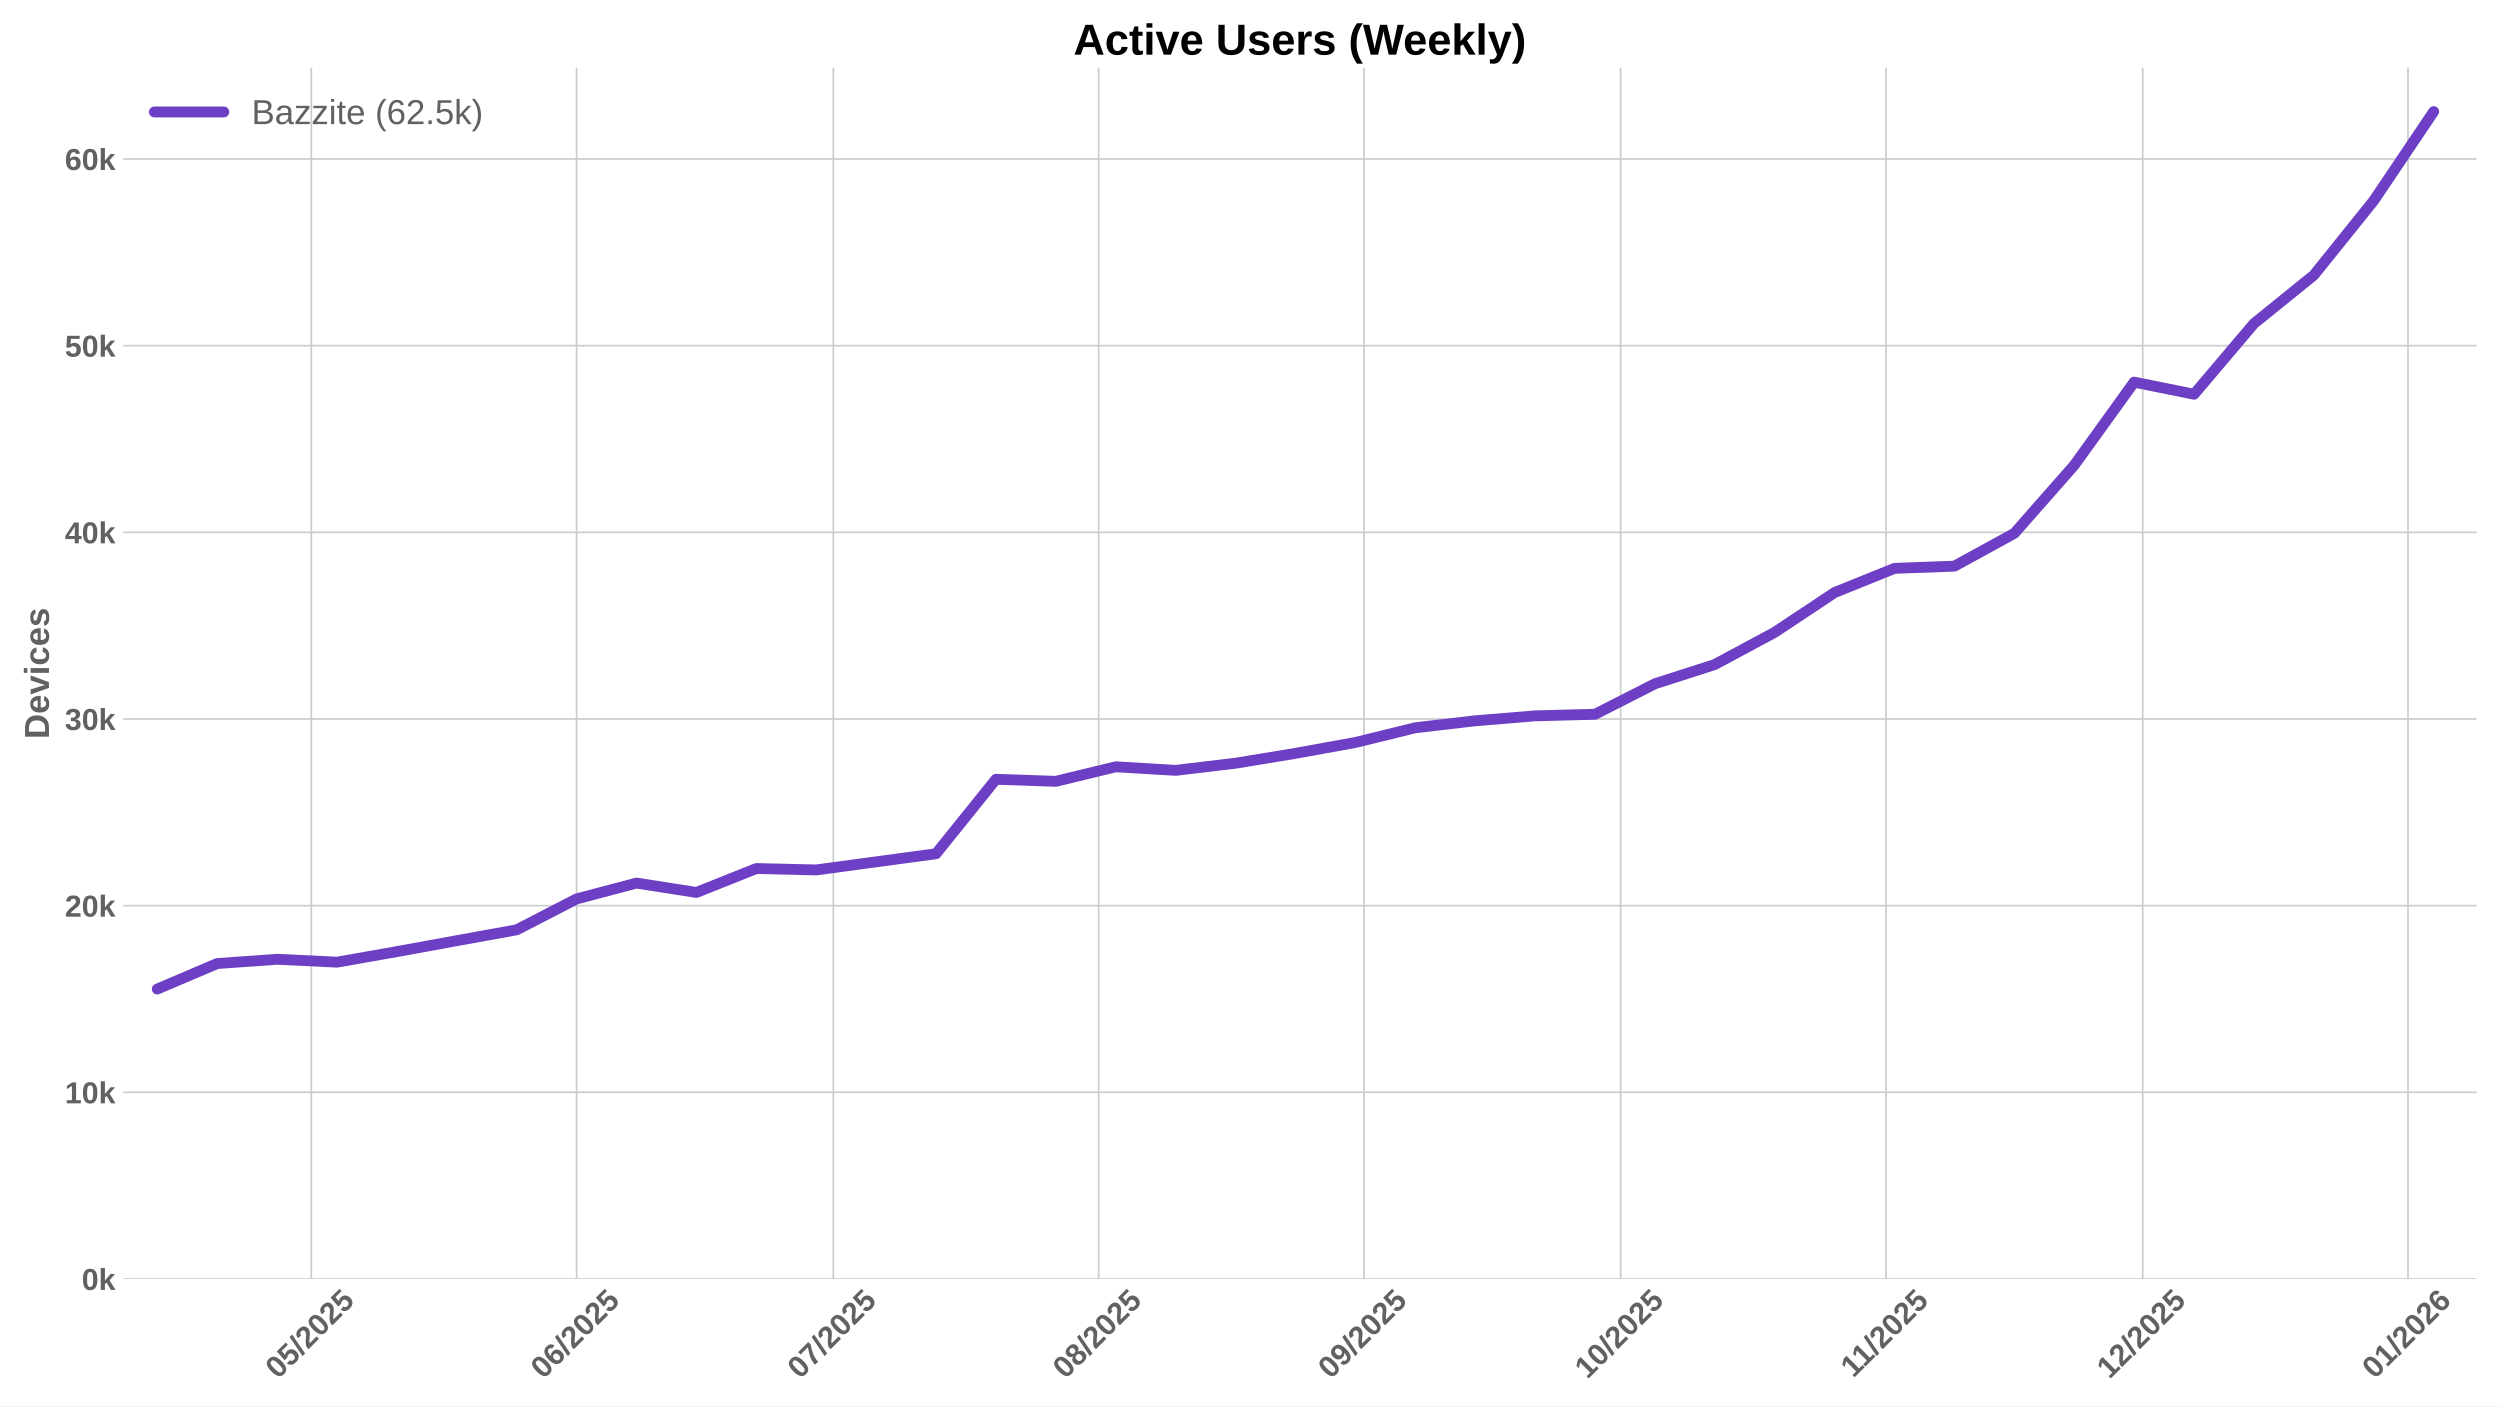
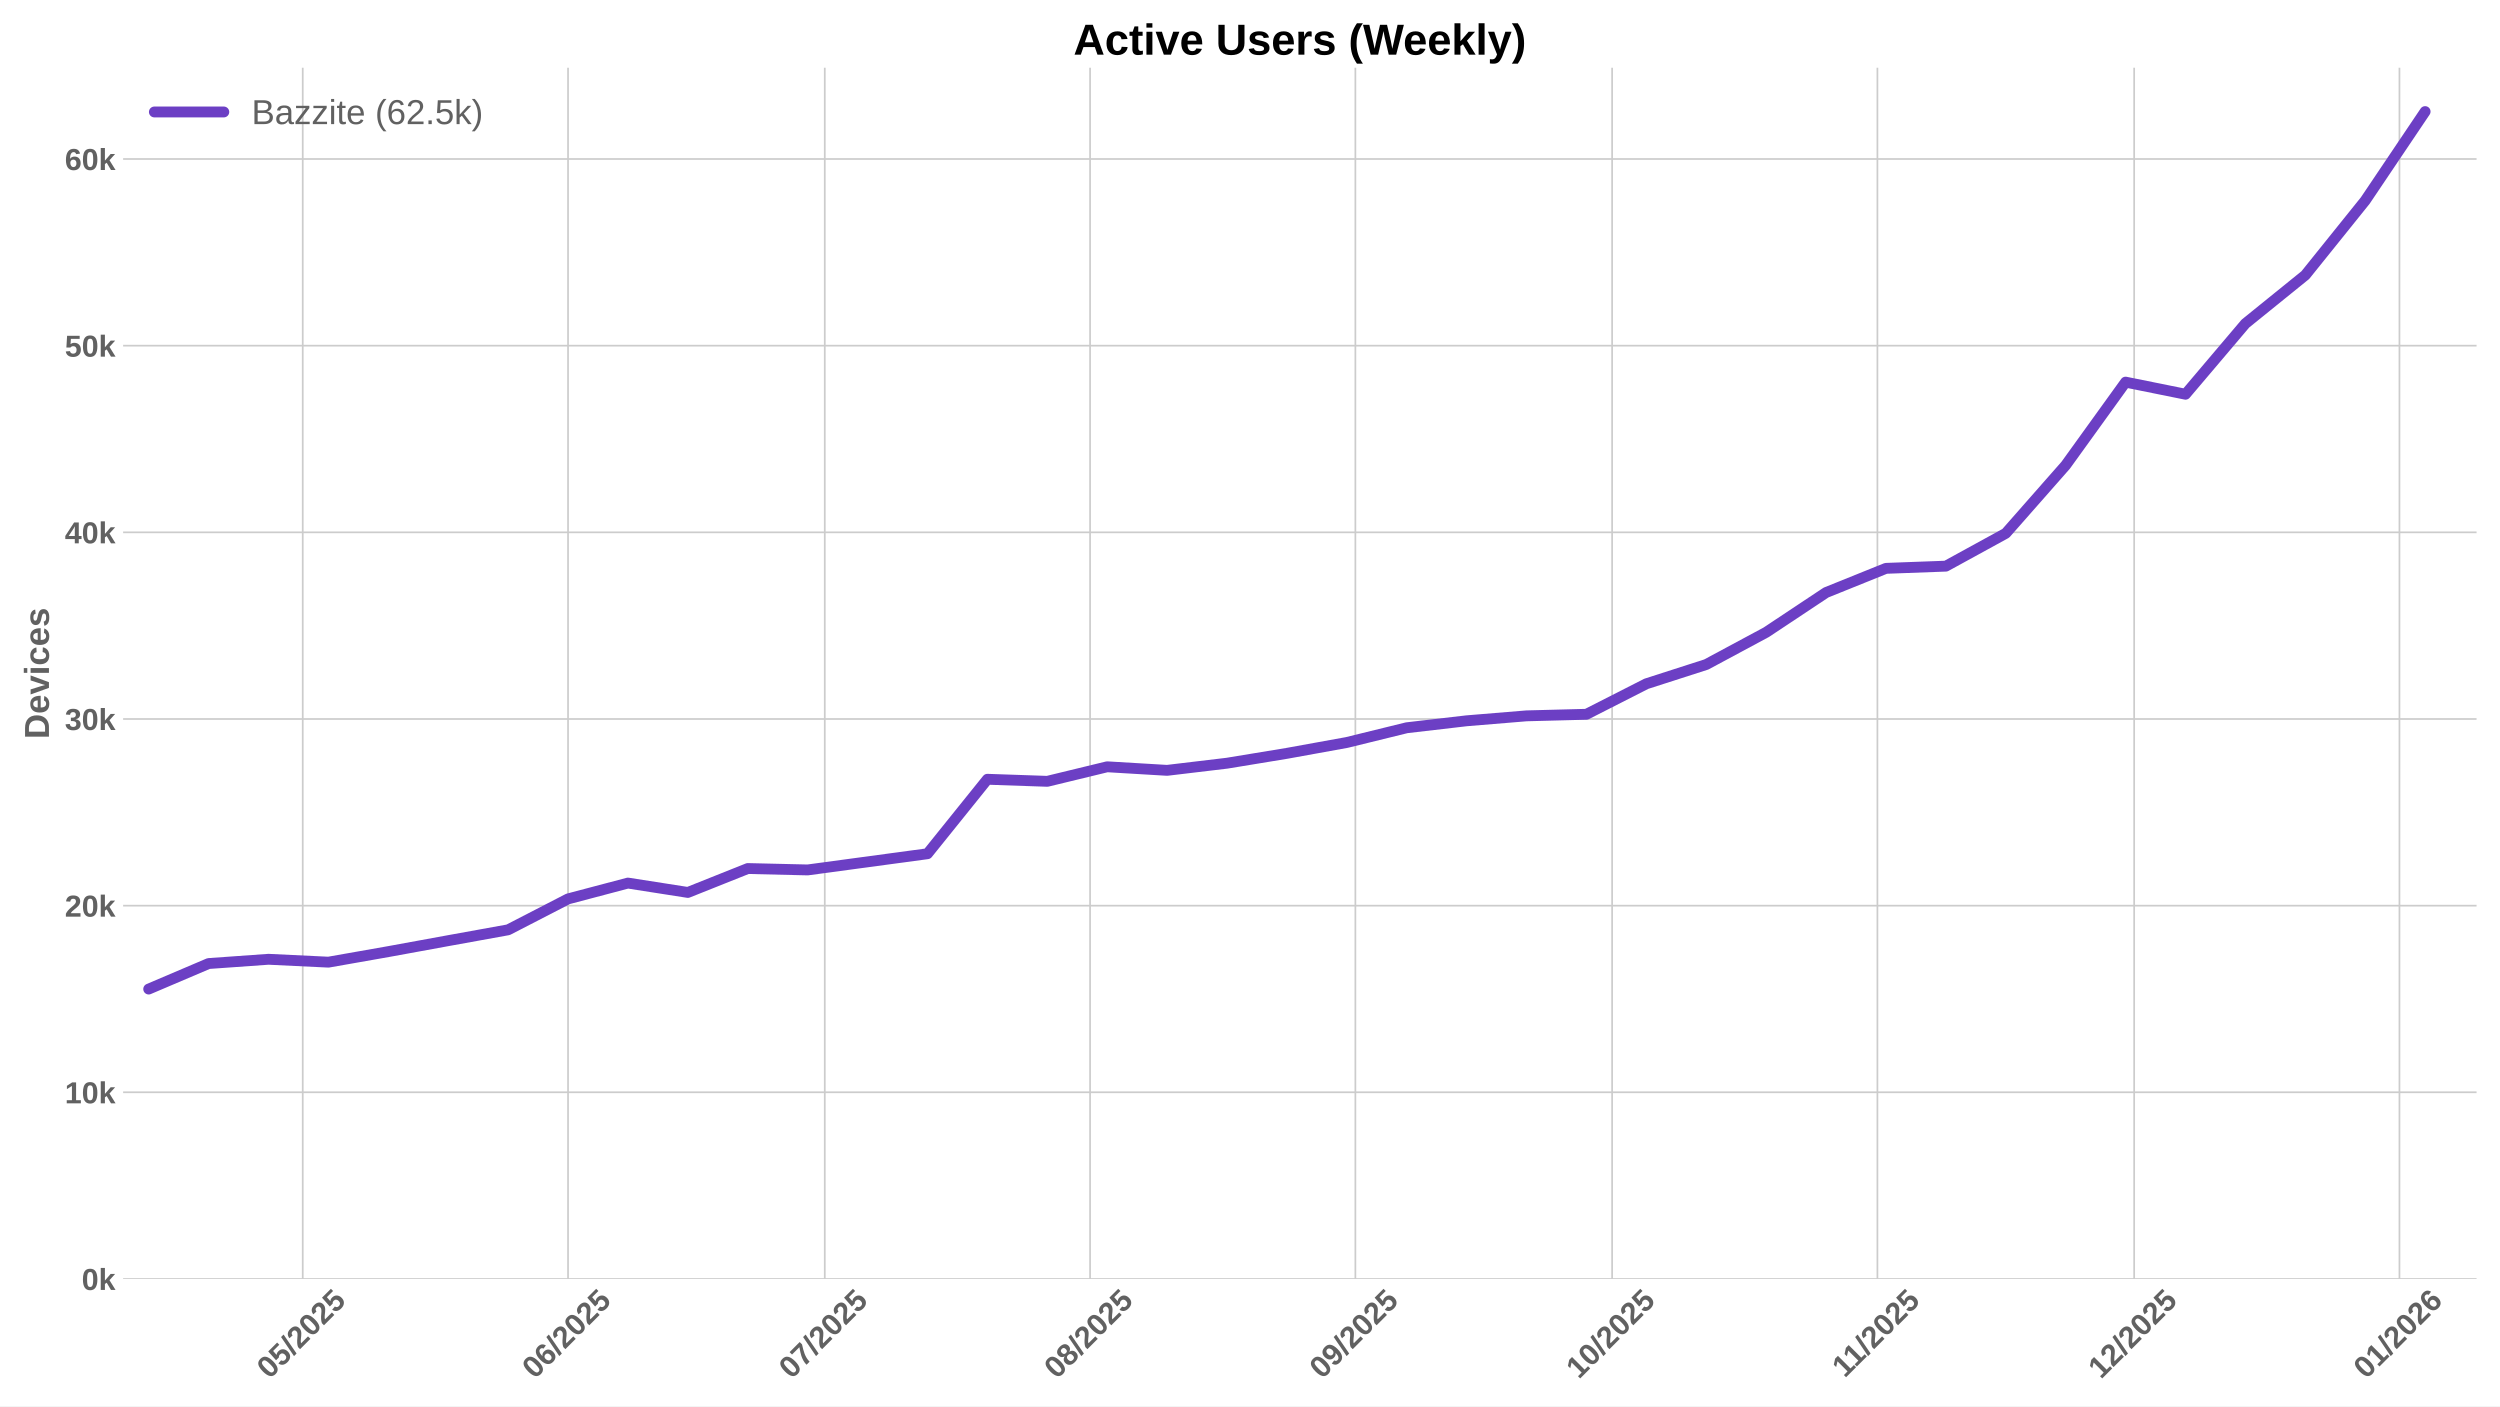
<svg xmlns="http://www.w3.org/2000/svg" xmlns:xlink="http://www.w3.org/1999/xlink" width="1152pt" height="648pt" viewBox="0 0 1152 648" version="1.1">
  <defs>
    <style type="text/css">*{stroke-linejoin: round; stroke-linecap: butt}</style>
  </defs>
  <g id="figure_1">
    <g id="patch_1">
      <path d="M 0 648  L 1152 648  L 1152 0  L 0 0  z " style="fill: #ffffff" />
    </g>
    <g id="axes_1">
      <g id="patch_2">
        <path d="M 56.73 589.343  L 1141.2 589.343  L 1141.2 31.2  L 56.73 31.2  z " style="fill: #ffffff" />
      </g>
      <g id="matplotlib.axis_1">
        <g id="xtick_1">
          <g id="line2d_1">
-             <path d="M 143.446 589.343  L 143.446 31.2  " clip-path="url(#pf1ac2cf700)" style="fill: none; stroke: #cccccc; stroke-width: 0.8; stroke-linecap: round" />
+             <path d="M 139.502 589.343  L 139.502 31.2  " clip-path="url(#paa891e73db)" style="fill: none; stroke: #cccccc; stroke-width: 0.8; stroke-linecap: round" />
          </g>
          <g id="line2d_2" />
          <g id="text_1">
-             <g style="fill: #616161" transform="translate(128.1152 635.7977) rotate(-45) scale(0.14 -0.14)">
+             <g style="fill: #616161" transform="translate(124.1719 635.7977) rotate(-45) scale(0.14 -0.14)">
              <defs>
                <path id="LiberationSans-Bold-30" d="M 3297 2203  Q 3297 1088 2914 512  Q 2531 -63 1766 -63  Q 253 -63 253 2203  Q 253 2994 418 3494  Q 584 3994 915 4231  Q 1247 4469 1791 4469  Q 2572 4469 2934 3903  Q 3297 3338 3297 2203  z M 2416 2203  Q 2416 2813 2356 3150  Q 2297 3488 2165 3634  Q 2034 3781 1784 3781  Q 1519 3781 1383 3632  Q 1247 3484 1189 3148  Q 1131 2813 1131 2203  Q 1131 1600 1192 1261  Q 1253 922 1386 775  Q 1519 628 1772 628  Q 2022 628 2158 783  Q 2294 938 2355 1278  Q 2416 1619 2416 2203  z " transform="scale(0.015625)" />
                <path id="LiberationSans-Bold-35" d="M 3381 1466  Q 3381 766 2945 351  Q 2509 -63 1750 -63  Q 1088 -63 689 235  Q 291 534 197 1100  L 1075 1172  Q 1144 891 1319 762  Q 1494 634 1759 634  Q 2088 634 2283 843  Q 2478 1053 2478 1447  Q 2478 1794 2293 2001  Q 2109 2209 1778 2209  Q 1413 2209 1181 1925  L 325 1925  L 478 4403  L 3125 4403  L 3125 3750  L 1275 3750  L 1203 2638  Q 1522 2919 2000 2919  Q 2628 2919 3004 2528  Q 3381 2138 3381 1466  z " transform="scale(0.015625)" />
                <path id="LiberationSans-Bold-2f" d="M 63 -128  L 972 4638  L 1716 4638  L 822 -128  L 63 -128  z " transform="scale(0.015625)" />
                <path id="LiberationSans-Bold-32" d="M 222 0  L 222 609  Q 394 988 711 1347  Q 1028 1706 1509 2097  Q 1972 2472 2158 2715  Q 2344 2959 2344 3194  Q 2344 3769 1766 3769  Q 1484 3769 1336 3617  Q 1188 3466 1144 3163  L 259 3213  Q 334 3825 717 4147  Q 1100 4469 1759 4469  Q 2472 4469 2853 4144  Q 3234 3819 3234 3231  Q 3234 2922 3112 2672  Q 2991 2422 2800 2211  Q 2609 2000 2376 1815  Q 2144 1631 1925 1456  Q 1706 1281 1526 1103  Q 1347 925 1259 722  L 3303 722  L 3303 0  L 222 0  z " transform="scale(0.015625)" />
              </defs>
              <use xlink:href="#LiberationSans-Bold-30" />
              <use xlink:href="#LiberationSans-Bold-35" transform="translate(55.61523 0)" />
              <use xlink:href="#LiberationSans-Bold-2f" transform="translate(111.2305 0)" />
              <use xlink:href="#LiberationSans-Bold-32" transform="translate(139.0137 0)" />
              <use xlink:href="#LiberationSans-Bold-30" transform="translate(194.6289 0)" />
              <use xlink:href="#LiberationSans-Bold-32" transform="translate(250.2441 0)" />
              <use xlink:href="#LiberationSans-Bold-35" transform="translate(305.8594 0)" />
            </g>
          </g>
        </g>
        <g id="xtick_2">
          <g id="line2d_3">
-             <path d="M 265.695 589.343  L 265.695 31.2  " clip-path="url(#pf1ac2cf700)" style="fill: none; stroke: #cccccc; stroke-width: 0.8; stroke-linecap: round" />
+             <path d="M 261.752 589.343  L 261.752 31.2  " clip-path="url(#paa891e73db)" style="fill: none; stroke: #cccccc; stroke-width: 0.8; stroke-linecap: round" />
          </g>
          <g id="line2d_4" />
          <g id="text_2">
-             <g style="fill: #616161" transform="translate(250.3646 635.7977) rotate(-45) scale(0.14 -0.14)">
+             <g style="fill: #616161" transform="translate(246.4212 635.7977) rotate(-45) scale(0.14 -0.14)">
              <defs>
                <path id="LiberationSans-Bold-36" d="M 3328 1441  Q 3328 738 2934 337  Q 2541 -63 1847 -63  Q 1069 -63 651 482  Q 234 1028 234 2100  Q 234 3278 657 3873  Q 1081 4469 1869 4469  Q 2428 4469 2751 4222  Q 3075 3975 3209 3456  L 2381 3341  Q 2263 3775 1850 3775  Q 1497 3775 1295 3422  Q 1094 3069 1094 2350  Q 1234 2584 1484 2709  Q 1734 2834 2050 2834  Q 2641 2834 2984 2459  Q 3328 2084 3328 1441  z M 2447 1416  Q 2447 1791 2273 1989  Q 2100 2188 1797 2188  Q 1506 2188 1331 2002  Q 1156 1816 1156 1509  Q 1156 1125 1339 873  Q 1522 622 1819 622  Q 2116 622 2281 833  Q 2447 1044 2447 1416  z " transform="scale(0.015625)" />
              </defs>
              <use xlink:href="#LiberationSans-Bold-30" />
              <use xlink:href="#LiberationSans-Bold-36" transform="translate(55.61523 0)" />
              <use xlink:href="#LiberationSans-Bold-2f" transform="translate(111.2305 0)" />
              <use xlink:href="#LiberationSans-Bold-32" transform="translate(139.0137 0)" />
              <use xlink:href="#LiberationSans-Bold-30" transform="translate(194.6289 0)" />
              <use xlink:href="#LiberationSans-Bold-32" transform="translate(250.2441 0)" />
              <use xlink:href="#LiberationSans-Bold-35" transform="translate(305.8594 0)" />
            </g>
          </g>
        </g>
        <g id="xtick_3">
          <g id="line2d_5">
-             <path d="M 384.001 589.343  L 384.001 31.2  " clip-path="url(#pf1ac2cf700)" style="fill: none; stroke: #cccccc; stroke-width: 0.8; stroke-linecap: round" />
+             <path d="M 380.057 589.343  L 380.057 31.2  " clip-path="url(#paa891e73db)" style="fill: none; stroke: #cccccc; stroke-width: 0.8; stroke-linecap: round" />
          </g>
          <g id="line2d_6" />
          <g id="text_3">
-             <g style="fill: #616161" transform="translate(368.6704 635.7977) rotate(-45) scale(0.14 -0.14)">
+             <g style="fill: #616161" transform="translate(364.7271 635.7977) rotate(-45) scale(0.14 -0.14)">
              <defs>
                <path id="LiberationSans-Bold-37" d="M 3278 3706  Q 2981 3238 2717 2797  Q 2453 2356 2256 1911  Q 2059 1466 1945 995  Q 1831 525 1831 0  L 916 0  Q 916 550 1059 1064  Q 1203 1578 1475 2111  Q 1747 2644 2463 3681  L 275 3681  L 275 4403  L 3278 4403  L 3278 3706  z " transform="scale(0.015625)" />
              </defs>
              <use xlink:href="#LiberationSans-Bold-30" />
              <use xlink:href="#LiberationSans-Bold-37" transform="translate(55.61523 0)" />
              <use xlink:href="#LiberationSans-Bold-2f" transform="translate(111.2305 0)" />
              <use xlink:href="#LiberationSans-Bold-32" transform="translate(139.0137 0)" />
              <use xlink:href="#LiberationSans-Bold-30" transform="translate(194.6289 0)" />
              <use xlink:href="#LiberationSans-Bold-32" transform="translate(250.2441 0)" />
              <use xlink:href="#LiberationSans-Bold-35" transform="translate(305.8594 0)" />
            </g>
          </g>
        </g>
        <g id="xtick_4">
          <g id="line2d_7">
-             <path d="M 506.25 589.343  L 506.25 31.2  " clip-path="url(#pf1ac2cf700)" style="fill: none; stroke: #cccccc; stroke-width: 0.8; stroke-linecap: round" />
+             <path d="M 502.307 589.343  L 502.307 31.2  " clip-path="url(#paa891e73db)" style="fill: none; stroke: #cccccc; stroke-width: 0.8; stroke-linecap: round" />
          </g>
          <g id="line2d_8" />
          <g id="text_4">
-             <g style="fill: #616161" transform="translate(490.9198 635.7977) rotate(-45) scale(0.14 -0.14)">
+             <g style="fill: #616161" transform="translate(486.9764 635.7977) rotate(-45) scale(0.14 -0.14)">
              <defs>
                <path id="LiberationSans-Bold-38" d="M 3363 1241  Q 3363 622 2953 279  Q 2544 -63 1784 -63  Q 1031 -63 617 278  Q 203 619 203 1234  Q 203 1656 447 1945  Q 691 2234 1100 2303  L 1100 2316  Q 744 2394 525 2669  Q 306 2944 306 3303  Q 306 3844 689 4156  Q 1072 4469 1772 4469  Q 2488 4469 2870 4164  Q 3253 3859 3253 3297  Q 3253 2938 3036 2666  Q 2819 2394 2453 2322  L 2453 2309  Q 2878 2241 3120 1961  Q 3363 1681 3363 1241  z M 2350 3250  Q 2350 3563 2206 3708  Q 2063 3853 1772 3853  Q 1203 3853 1203 3250  Q 1203 2619 1778 2619  Q 2066 2619 2208 2766  Q 2350 2913 2350 3250  z M 2453 1313  Q 2453 2003 1766 2003  Q 1447 2003 1276 1822  Q 1106 1641 1106 1300  Q 1106 913 1275 734  Q 1444 556 1791 556  Q 2131 556 2292 734  Q 2453 913 2453 1313  z " transform="scale(0.015625)" />
              </defs>
              <use xlink:href="#LiberationSans-Bold-30" />
              <use xlink:href="#LiberationSans-Bold-38" transform="translate(55.61523 0)" />
              <use xlink:href="#LiberationSans-Bold-2f" transform="translate(111.2305 0)" />
              <use xlink:href="#LiberationSans-Bold-32" transform="translate(139.0137 0)" />
              <use xlink:href="#LiberationSans-Bold-30" transform="translate(194.6289 0)" />
              <use xlink:href="#LiberationSans-Bold-32" transform="translate(250.2441 0)" />
              <use xlink:href="#LiberationSans-Bold-35" transform="translate(305.8594 0)" />
            </g>
          </g>
        </g>
        <g id="xtick_5">
          <g id="line2d_9">
-             <path d="M 628.499 589.343  L 628.499 31.2  " clip-path="url(#pf1ac2cf700)" style="fill: none; stroke: #cccccc; stroke-width: 0.8; stroke-linecap: round" />
+             <path d="M 624.556 589.343  L 624.556 31.2  " clip-path="url(#paa891e73db)" style="fill: none; stroke: #cccccc; stroke-width: 0.8; stroke-linecap: round" />
          </g>
          <g id="line2d_10" />
          <g id="text_5">
-             <g style="fill: #616161" transform="translate(613.1691 635.7977) rotate(-45) scale(0.14 -0.14)">
+             <g style="fill: #616161" transform="translate(609.2258 635.7977) rotate(-45) scale(0.14 -0.14)">
              <defs>
                <path id="LiberationSans-Bold-39" d="M 3322 2272  Q 3322 1100 2894 518  Q 2466 -63 1678 -63  Q 1097 -63 767 185  Q 438 434 300 972  L 1125 1088  Q 1247 628 1688 628  Q 2056 628 2254 981  Q 2453 1334 2459 2028  Q 2341 1794 2070 1661  Q 1800 1528 1488 1528  Q 906 1528 564 1923  Q 222 2319 222 2994  Q 222 3688 623 4078  Q 1025 4469 1759 4469  Q 2550 4469 2936 3920  Q 3322 3372 3322 2272  z M 2394 2888  Q 2394 3297 2214 3539  Q 2034 3781 1738 3781  Q 1447 3781 1280 3570  Q 1113 3359 1113 2988  Q 1113 2622 1278 2401  Q 1444 2181 1741 2181  Q 2022 2181 2208 2373  Q 2394 2566 2394 2888  z " transform="scale(0.015625)" />
              </defs>
              <use xlink:href="#LiberationSans-Bold-30" />
              <use xlink:href="#LiberationSans-Bold-39" transform="translate(55.61523 0)" />
              <use xlink:href="#LiberationSans-Bold-2f" transform="translate(111.2305 0)" />
              <use xlink:href="#LiberationSans-Bold-32" transform="translate(139.0137 0)" />
              <use xlink:href="#LiberationSans-Bold-30" transform="translate(194.6289 0)" />
              <use xlink:href="#LiberationSans-Bold-32" transform="translate(250.2441 0)" />
              <use xlink:href="#LiberationSans-Bold-35" transform="translate(305.8594 0)" />
            </g>
          </g>
        </g>
        <g id="xtick_6">
          <g id="line2d_11">
-             <path d="M 746.805 589.343  L 746.805 31.2  " clip-path="url(#pf1ac2cf700)" style="fill: none; stroke: #cccccc; stroke-width: 0.8; stroke-linecap: round" />
+             <path d="M 742.862 589.343  L 742.862 31.2  " clip-path="url(#paa891e73db)" style="fill: none; stroke: #cccccc; stroke-width: 0.8; stroke-linecap: round" />
          </g>
          <g id="line2d_12" />
          <g id="text_6">
-             <g style="fill: #616161" transform="translate(731.4749 635.7977) rotate(-45) scale(0.14 -0.14)">
+             <g style="fill: #616161" transform="translate(727.5316 635.7977) rotate(-45) scale(0.14 -0.14)">
              <defs>
                <path id="LiberationSans-Bold-31" d="M 403 0  L 403 653  L 1494 653  L 1494 3656  L 438 2997  L 438 3688  L 1541 4403  L 2372 4403  L 2372 653  L 3381 653  L 3381 0  L 403 0  z " transform="scale(0.015625)" />
              </defs>
              <use xlink:href="#LiberationSans-Bold-31" />
              <use xlink:href="#LiberationSans-Bold-30" transform="translate(55.61523 0)" />
              <use xlink:href="#LiberationSans-Bold-2f" transform="translate(111.2305 0)" />
              <use xlink:href="#LiberationSans-Bold-32" transform="translate(139.0137 0)" />
              <use xlink:href="#LiberationSans-Bold-30" transform="translate(194.6289 0)" />
              <use xlink:href="#LiberationSans-Bold-32" transform="translate(250.2441 0)" />
              <use xlink:href="#LiberationSans-Bold-35" transform="translate(305.8594 0)" />
            </g>
          </g>
        </g>
        <g id="xtick_7">
          <g id="line2d_13">
-             <path d="M 869.055 589.343  L 869.055 31.2  " clip-path="url(#pf1ac2cf700)" style="fill: none; stroke: #cccccc; stroke-width: 0.8; stroke-linecap: round" />
+             <path d="M 865.111 589.343  L 865.111 31.2  " clip-path="url(#paa891e73db)" style="fill: none; stroke: #cccccc; stroke-width: 0.8; stroke-linecap: round" />
          </g>
          <g id="line2d_14" />
          <g id="text_7">
-             <g style="fill: #616161" transform="translate(853.9965 635.2532) rotate(-45) scale(0.14 -0.14)">
+             <g style="fill: #616161" transform="translate(850.0532 635.2532) rotate(-45) scale(0.14 -0.14)">
              <use xlink:href="#LiberationSans-Bold-31" />
              <use xlink:href="#LiberationSans-Bold-31" transform="translate(50.11523 0)" />
              <use xlink:href="#LiberationSans-Bold-2f" transform="translate(105.7305 0)" />
              <use xlink:href="#LiberationSans-Bold-32" transform="translate(133.5137 0)" />
              <use xlink:href="#LiberationSans-Bold-30" transform="translate(189.1289 0)" />
              <use xlink:href="#LiberationSans-Bold-32" transform="translate(244.7441 0)" />
              <use xlink:href="#LiberationSans-Bold-35" transform="translate(300.3594 0)" />
            </g>
          </g>
        </g>
        <g id="xtick_8">
          <g id="line2d_15">
-             <path d="M 987.36 589.343  L 987.36 31.2  " clip-path="url(#pf1ac2cf700)" style="fill: none; stroke: #cccccc; stroke-width: 0.8; stroke-linecap: round" />
+             <path d="M 983.417 589.343  L 983.417 31.2  " clip-path="url(#paa891e73db)" style="fill: none; stroke: #cccccc; stroke-width: 0.8; stroke-linecap: round" />
          </g>
          <g id="line2d_16" />
          <g id="text_8">
-             <g style="fill: #616161" transform="translate(972.0301 635.7977) rotate(-45) scale(0.14 -0.14)">
+             <g style="fill: #616161" transform="translate(968.0867 635.7977) rotate(-45) scale(0.14 -0.14)">
              <use xlink:href="#LiberationSans-Bold-31" />
              <use xlink:href="#LiberationSans-Bold-32" transform="translate(55.61523 0)" />
              <use xlink:href="#LiberationSans-Bold-2f" transform="translate(111.2305 0)" />
              <use xlink:href="#LiberationSans-Bold-32" transform="translate(139.0137 0)" />
              <use xlink:href="#LiberationSans-Bold-30" transform="translate(194.6289 0)" />
              <use xlink:href="#LiberationSans-Bold-32" transform="translate(250.2441 0)" />
              <use xlink:href="#LiberationSans-Bold-35" transform="translate(305.8594 0)" />
            </g>
          </g>
        </g>
        <g id="xtick_9">
          <g id="line2d_17">
-             <path d="M 1109.61 589.343  L 1109.61 31.2  " clip-path="url(#pf1ac2cf700)" style="fill: none; stroke: #cccccc; stroke-width: 0.8; stroke-linecap: round" />
+             <path d="M 1105.666 589.343  L 1105.666 31.2  " clip-path="url(#paa891e73db)" style="fill: none; stroke: #cccccc; stroke-width: 0.8; stroke-linecap: round" />
          </g>
          <g id="line2d_18" />
          <g id="text_9">
-             <g style="fill: #616161" transform="translate(1094.279 635.7977) rotate(-45) scale(0.14 -0.14)">
+             <g style="fill: #616161" transform="translate(1090.336 635.7977) rotate(-45) scale(0.14 -0.14)">
              <use xlink:href="#LiberationSans-Bold-30" />
              <use xlink:href="#LiberationSans-Bold-31" transform="translate(55.61523 0)" />
              <use xlink:href="#LiberationSans-Bold-2f" transform="translate(111.2305 0)" />
              <use xlink:href="#LiberationSans-Bold-32" transform="translate(139.0137 0)" />
              <use xlink:href="#LiberationSans-Bold-30" transform="translate(194.6289 0)" />
              <use xlink:href="#LiberationSans-Bold-32" transform="translate(250.2441 0)" />
              <use xlink:href="#LiberationSans-Bold-36" transform="translate(305.8594 0)" />
            </g>
          </g>
        </g>
      </g>
      <g id="matplotlib.axis_2">
        <g id="ytick_1">
          <g id="line2d_19">
-             <path d="M 56.73 589.343  L 1141.2 589.343  " clip-path="url(#pf1ac2cf700)" style="fill: none; stroke: #cccccc; stroke-width: 0.8; stroke-linecap: round" />
+             <path d="M 56.73 589.343  L 1141.2 589.343  " clip-path="url(#paa891e73db)" style="fill: none; stroke: #cccccc; stroke-width: 0.8; stroke-linecap: round" />
          </g>
          <g id="line2d_20" />
          <g id="text_10">
            <g style="fill: #616161" transform="translate(37.65937 594.416) scale(0.14 -0.14)">
              <defs>
                <path id="LiberationSans-Bold-6b" d="M 2606 0  L 1703 1531  L 1325 1269  L 1325 0  L 447 0  L 447 4638  L 1325 4638  L 1325 1981  L 2531 3381  L 3475 3381  L 2288 2063  L 3566 0  L 2606 0  z " transform="scale(0.015625)" />
              </defs>
              <use xlink:href="#LiberationSans-Bold-30" />
              <use xlink:href="#LiberationSans-Bold-6b" transform="translate(55.61523 0)" />
            </g>
          </g>
        </g>
        <g id="ytick_2">
          <g id="line2d_21">
-             <path d="M 56.73 503.331  L 1141.2 503.331  " clip-path="url(#pf1ac2cf700)" style="fill: none; stroke: #cccccc; stroke-width: 0.8; stroke-linecap: round" />
+             <path d="M 56.73 503.331  L 1141.2 503.331  " clip-path="url(#paa891e73db)" style="fill: none; stroke: #cccccc; stroke-width: 0.8; stroke-linecap: round" />
          </g>
          <g id="line2d_22" />
          <g id="text_11">
            <g style="fill: #616161" transform="translate(29.87406 508.4042) scale(0.14 -0.14)">
              <use xlink:href="#LiberationSans-Bold-31" />
              <use xlink:href="#LiberationSans-Bold-30" transform="translate(55.61523 0)" />
              <use xlink:href="#LiberationSans-Bold-6b" transform="translate(111.2305 0)" />
            </g>
          </g>
        </g>
        <g id="ytick_3">
          <g id="line2d_23">
-             <path d="M 56.73 417.32  L 1141.2 417.32  " clip-path="url(#pf1ac2cf700)" style="fill: none; stroke: #cccccc; stroke-width: 0.8; stroke-linecap: round" />
+             <path d="M 56.73 417.32  L 1141.2 417.32  " clip-path="url(#paa891e73db)" style="fill: none; stroke: #cccccc; stroke-width: 0.8; stroke-linecap: round" />
          </g>
          <g id="line2d_24" />
          <g id="text_12">
            <g style="fill: #616161" transform="translate(29.87406 422.3925) scale(0.14 -0.14)">
              <use xlink:href="#LiberationSans-Bold-32" />
              <use xlink:href="#LiberationSans-Bold-30" transform="translate(55.61523 0)" />
              <use xlink:href="#LiberationSans-Bold-6b" transform="translate(111.2305 0)" />
            </g>
          </g>
        </g>
        <g id="ytick_4">
          <g id="line2d_25">
-             <path d="M 56.73 331.308  L 1141.2 331.308  " clip-path="url(#pf1ac2cf700)" style="fill: none; stroke: #cccccc; stroke-width: 0.8; stroke-linecap: round" />
+             <path d="M 56.73 331.308  L 1141.2 331.308  " clip-path="url(#paa891e73db)" style="fill: none; stroke: #cccccc; stroke-width: 0.8; stroke-linecap: round" />
          </g>
          <g id="line2d_26" />
          <g id="text_13">
            <g style="fill: #616161" transform="translate(29.87406 336.3807) scale(0.14 -0.14)">
              <defs>
                <path id="LiberationSans-Bold-33" d="M 3328 1222  Q 3328 603 2922 265  Q 2516 -72 1766 -72  Q 1056 -72 637 254  Q 219 581 147 1197  L 1041 1275  Q 1125 641 1763 641  Q 2078 641 2253 797  Q 2428 953 2428 1275  Q 2428 1569 2215 1725  Q 2003 1881 1584 1881  L 1278 1881  L 1278 2591  L 1566 2591  Q 1944 2591 2134 2745  Q 2325 2900 2325 3188  Q 2325 3459 2173 3614  Q 2022 3769 1731 3769  Q 1459 3769 1292 3619  Q 1125 3469 1100 3194  L 222 3256  Q 291 3825 694 4147  Q 1097 4469 1747 4469  Q 2438 4469 2827 4158  Q 3216 3847 3216 3297  Q 3216 2884 2973 2618  Q 2731 2353 2275 2266  L 2275 2253  Q 2781 2194 3054 1920  Q 3328 1647 3328 1222  z " transform="scale(0.015625)" />
              </defs>
              <use xlink:href="#LiberationSans-Bold-33" />
              <use xlink:href="#LiberationSans-Bold-30" transform="translate(55.61523 0)" />
              <use xlink:href="#LiberationSans-Bold-6b" transform="translate(111.2305 0)" />
            </g>
          </g>
        </g>
        <g id="ytick_5">
          <g id="line2d_27">
-             <path d="M 56.73 245.296  L 1141.2 245.296  " clip-path="url(#pf1ac2cf700)" style="fill: none; stroke: #cccccc; stroke-width: 0.8; stroke-linecap: round" />
+             <path d="M 56.73 245.296  L 1141.2 245.296  " clip-path="url(#paa891e73db)" style="fill: none; stroke: #cccccc; stroke-width: 0.8; stroke-linecap: round" />
          </g>
          <g id="line2d_28" />
          <g id="text_14">
            <g style="fill: #616161" transform="translate(29.87406 250.369) scale(0.14 -0.14)">
              <defs>
                <path id="LiberationSans-Bold-34" d="M 2938 897  L 2938 0  L 2100 0  L 2100 897  L 97 897  L 97 1556  L 1956 4403  L 2938 4403  L 2938 1550  L 3525 1550  L 3525 897  L 2938 897  z M 2100 2991  Q 2100 3159 2111 3356  Q 2122 3553 2128 3609  Q 2047 3434 1834 3103  L 813 1550  L 2100 1550  L 2100 2991  z " transform="scale(0.015625)" />
              </defs>
              <use xlink:href="#LiberationSans-Bold-34" />
              <use xlink:href="#LiberationSans-Bold-30" transform="translate(55.61523 0)" />
              <use xlink:href="#LiberationSans-Bold-6b" transform="translate(111.2305 0)" />
            </g>
          </g>
        </g>
        <g id="ytick_6">
          <g id="line2d_29">
-             <path d="M 56.73 159.284  L 1141.2 159.284  " clip-path="url(#pf1ac2cf700)" style="fill: none; stroke: #cccccc; stroke-width: 0.8; stroke-linecap: round" />
+             <path d="M 56.73 159.284  L 1141.2 159.284  " clip-path="url(#paa891e73db)" style="fill: none; stroke: #cccccc; stroke-width: 0.8; stroke-linecap: round" />
          </g>
          <g id="line2d_30" />
          <g id="text_15">
            <g style="fill: #616161" transform="translate(29.87406 164.3572) scale(0.14 -0.14)">
              <use xlink:href="#LiberationSans-Bold-35" />
              <use xlink:href="#LiberationSans-Bold-30" transform="translate(55.61523 0)" />
              <use xlink:href="#LiberationSans-Bold-6b" transform="translate(111.2305 0)" />
            </g>
          </g>
        </g>
        <g id="ytick_7">
          <g id="line2d_31">
-             <path d="M 56.73 73.273  L 1141.2 73.273  " clip-path="url(#pf1ac2cf700)" style="fill: none; stroke: #cccccc; stroke-width: 0.8; stroke-linecap: round" />
+             <path d="M 56.73 73.273  L 1141.2 73.273  " clip-path="url(#paa891e73db)" style="fill: none; stroke: #cccccc; stroke-width: 0.8; stroke-linecap: round" />
          </g>
          <g id="line2d_32" />
          <g id="text_16">
            <g style="fill: #616161" transform="translate(29.87406 78.34546) scale(0.14 -0.14)">
              <use xlink:href="#LiberationSans-Bold-36" />
              <use xlink:href="#LiberationSans-Bold-30" transform="translate(55.61523 0)" />
              <use xlink:href="#LiberationSans-Bold-6b" transform="translate(111.2305 0)" />
            </g>
          </g>
        </g>
        <g id="text_17">
          <g style="fill: #616161" transform="translate(22.55406 340.5153) rotate(-90) scale(0.16 -0.16)">
            <defs>
              <path id="LiberationSans-Bold-44" d="M 4353 2234  Q 4353 1553 4086 1045  Q 3819 538 3330 269  Q 2841 0 2209 0  L 428 0  L 428 4403  L 2022 4403  Q 3134 4403 3743 3842  Q 4353 3281 4353 2234  z M 3425 2234  Q 3425 2944 3056 3317  Q 2688 3691 2003 3691  L 1350 3691  L 1350 713  L 2131 713  Q 2725 713 3075 1122  Q 3425 1531 3425 2234  z " transform="scale(0.015625)" />
              <path id="LiberationSans-Bold-65" d="M 1831 -63  Q 1069 -63 659 389  Q 250 841 250 1706  Q 250 2544 665 2994  Q 1081 3444 1844 3444  Q 2572 3444 2956 2961  Q 3341 2478 3341 1547  L 3341 1522  L 1172 1522  Q 1172 1028 1355 776  Q 1538 525 1875 525  Q 2341 525 2463 928  L 3291 856  Q 2931 -63 1831 -63  z M 1831 2891  Q 1522 2891 1355 2675  Q 1188 2459 1178 2072  L 2491 2072  Q 2466 2481 2294 2686  Q 2122 2891 1831 2891  z " transform="scale(0.015625)" />
              <path id="LiberationSans-Bold-76" d="M 2284 0  L 1234 0  L 25 3381  L 953 3381  L 1544 1491  Q 1591 1334 1766 709  Q 1797 838 1894 1159  Q 1991 1481 2613 3381  L 3531 3381  L 2284 0  z " transform="scale(0.015625)" />
              <path id="LiberationSans-Bold-69" d="M 447 3991  L 447 4638  L 1325 4638  L 1325 3991  L 447 3991  z M 447 0  L 447 3381  L 1325 3381  L 1325 0  L 447 0  z " transform="scale(0.015625)" />
              <path id="LiberationSans-Bold-63" d="M 1856 -63  Q 1088 -63 669 395  Q 250 853 250 1672  Q 250 2509 672 2976  Q 1094 3444 1869 3444  Q 2466 3444 2856 3144  Q 3247 2844 3347 2316  L 2463 2272  Q 2425 2531 2275 2686  Q 2125 2841 1850 2841  Q 1172 2841 1172 1706  Q 1172 538 1863 538  Q 2113 538 2281 695  Q 2450 853 2491 1166  L 3372 1125  Q 3325 778 3123 506  Q 2922 234 2594 85  Q 2266 -63 1856 -63  z " transform="scale(0.015625)" />
              <path id="LiberationSans-Bold-73" d="M 3297 988  Q 3297 497 2895 217  Q 2494 -63 1784 -63  Q 1088 -63 717 157  Q 347 378 225 844  L 997 959  Q 1063 719 1223 619  Q 1384 519 1784 519  Q 2153 519 2322 612  Q 2491 706 2491 906  Q 2491 1069 2355 1164  Q 2219 1259 1894 1325  Q 1150 1472 890 1598  Q 631 1725 495 1926  Q 359 2128 359 2422  Q 359 2906 732 3176  Q 1106 3447 1791 3447  Q 2394 3447 2761 3212  Q 3128 2978 3219 2534  L 2441 2453  Q 2403 2659 2256 2761  Q 2109 2863 1791 2863  Q 1478 2863 1322 2783  Q 1166 2703 1166 2516  Q 1166 2369 1286 2283  Q 1406 2197 1691 2141  Q 2088 2059 2395 1973  Q 2703 1888 2889 1769  Q 3075 1650 3186 1464  Q 3297 1278 3297 988  z " transform="scale(0.015625)" />
            </defs>
            <use xlink:href="#LiberationSans-Bold-44" />
            <use xlink:href="#LiberationSans-Bold-65" transform="translate(72.2168 0)" />
            <use xlink:href="#LiberationSans-Bold-76" transform="translate(127.832 0)" />
            <use xlink:href="#LiberationSans-Bold-69" transform="translate(183.4473 0)" />
            <use xlink:href="#LiberationSans-Bold-63" transform="translate(211.2305 0)" />
            <use xlink:href="#LiberationSans-Bold-65" transform="translate(266.8457 0)" />
            <use xlink:href="#LiberationSans-Bold-73" transform="translate(322.4609 0)" />
          </g>
        </g>
      </g>
      <g id="line2d_33">
-         <path d="M 72.462 455.758  L 100.067 444.001  L 127.671 442.039  L 155.276 443.364  L 182.881 438.504  L 210.486 433.455  L 238.09 428.458  L 265.695 414.215  L 293.3 406.921  L 320.904 411.239  L 348.509 400.221  L 376.114 400.866  L 431.323 393.4  L 458.928 359.09  L 486.532 360.036  L 514.137 353.336  L 541.742 354.978  L 569.346 351.684  L 596.951 347.143  L 624.556 342.137  L 652.161 335.35  L 679.765 332.142  L 707.37 329.863  L 734.975 329.14  L 762.579 315.086  L 790.184 306.201  L 817.789 291.373  L 845.393 273.035  L 872.998 261.896  L 900.603 260.881  L 928.207 245.752  L 955.812 214.375  L 983.417 176.083  L 1011.022 181.665  L 1038.626 149.101  L 1066.231 126.772  L 1093.836 92.436  L 1121.44 51.417  " clip-path="url(#pf1ac2cf700)" style="fill: none; stroke: #6c3fc4; stroke-width: 5; stroke-linecap: round" />
+         <path d="M 68.519 455.758  L 96.123 444.001  L 123.728 442.039  L 151.333 443.364  L 178.937 438.504  L 206.542 433.455  L 234.147 428.458  L 261.752 414.215  L 289.356 406.921  L 316.961 411.239  L 344.566 400.221  L 372.17 400.866  L 427.38 393.4  L 454.984 359.09  L 482.589 360.036  L 510.194 353.336  L 537.798 354.978  L 565.403 351.684  L 593.008 347.143  L 620.613 342.137  L 648.217 335.35  L 675.822 332.142  L 703.427 329.863  L 731.031 329.14  L 758.636 315.086  L 786.241 306.201  L 813.845 291.373  L 841.45 273.035  L 869.055 261.896  L 896.659 260.881  L 924.264 245.752  L 951.869 214.375  L 979.474 176.083  L 1007.078 181.665  L 1034.683 149.101  L 1062.288 126.772  L 1089.892 92.436  L 1117.497 51.417  " clip-path="url(#paa891e73db)" style="fill: none; stroke: #6c3fc4; stroke-width: 5; stroke-linecap: round" />
      </g>
      <g id="patch_3">
        <path d="M 56.73 589.343  L 56.73 31.2  " style="fill: none" />
      </g>
      <g id="patch_4">
        <path d="M 1141.2 589.343  L 1141.2 31.2  " style="fill: none" />
      </g>
      <g id="patch_5">
        <path d="M 56.73 589.343  L 1141.2 589.343  " style="fill: none" />
      </g>
      <g id="patch_6">
        <path d="M 56.73 31.2  L 1141.2 31.2  " style="fill: none" />
      </g>
      <g id="text_18">
        <g transform="translate(494.6541 25.2) scale(0.2 -0.2)">
          <defs>
            <path id="LiberationSans-Bold-41" d="M 3541 0  L 3150 1125  L 1472 1125  L 1081 0  L 159 0  L 1766 4403  L 2853 4403  L 4453 0  L 3541 0  z M 2309 3725  L 2291 3656  Q 2259 3544 2215 3400  Q 2172 3256 1678 1819  L 2944 1819  L 2509 3084  L 2375 3509  L 2309 3725  z " transform="scale(0.015625)" />
            <path id="LiberationSans-Bold-74" d="M 1313 -56  Q 925 -56 715 155  Q 506 366 506 794  L 506 2788  L 78 2788  L 78 3381  L 550 3381  L 825 4175  L 1375 4175  L 1375 3381  L 2016 3381  L 2016 2788  L 1375 2788  L 1375 1031  Q 1375 784 1469 667  Q 1563 550 1759 550  Q 1863 550 2053 594  L 2053 50  Q 1728 -56 1313 -56  z " transform="scale(0.015625)" />
            <path id="LiberationSans-Bold-20" transform="scale(0.015625)" />
            <path id="LiberationSans-Bold-55" d="M 2259 -63  Q 1350 -63 867 381  Q 384 825 384 1650  L 384 4403  L 1306 4403  L 1306 1722  Q 1306 1200 1554 929  Q 1803 659 2284 659  Q 2778 659 3043 942  Q 3309 1225 3309 1753  L 3309 4403  L 4231 4403  L 4231 1697  Q 4231 859 3714 398  Q 3197 -63 2259 -63  z " transform="scale(0.015625)" />
            <path id="LiberationSans-Bold-72" d="M 447 0  L 447 2588  Q 447 2866 439 3052  Q 431 3238 422 3381  L 1259 3381  Q 1269 3325 1284 3039  Q 1300 2753 1300 2659  L 1313 2659  Q 1441 3016 1541 3161  Q 1641 3306 1778 3376  Q 1916 3447 2122 3447  Q 2291 3447 2394 3400  L 2394 2666  Q 2181 2713 2019 2713  Q 1691 2713 1508 2447  Q 1325 2181 1325 1659  L 1325 0  L 447 0  z " transform="scale(0.015625)" />
            <path id="LiberationSans-Bold-28" d="M 1247 -1328  Q 756 -622 537 81  Q 319 784 319 1659  Q 319 2531 537 3232  Q 756 3934 1247 4638  L 2125 4638  Q 1631 3925 1407 3219  Q 1184 2513 1184 1656  Q 1184 803 1406 101  Q 1628 -600 2125 -1328  L 1247 -1328  z " transform="scale(0.015625)" />
            <path id="LiberationSans-Bold-57" d="M 4897 0  L 3803 0  L 3206 2547  Q 3097 2997 3022 3488  Q 2947 3078 2900 2864  Q 2853 2650 2234 0  L 1141 0  L 6 4403  L 941 4403  L 1578 1559  L 1722 872  Q 1809 1306 1892 1701  Q 1975 2097 2516 4403  L 3547 4403  L 4103 2059  Q 4169 1797 4325 872  L 4403 1234  L 4569 1953  L 5100 4403  L 6034 4403  L 4897 0  z " transform="scale(0.015625)" />
            <path id="LiberationSans-Bold-6c" d="M 447 0  L 447 4638  L 1325 4638  L 1325 0  L 447 0  z " transform="scale(0.015625)" />
            <path id="LiberationSans-Bold-79" d="M 884 -1328  Q 569 -1328 331 -1288  L 331 -663  Q 497 -688 634 -688  Q 822 -688 945 -628  Q 1069 -569 1167 -431  Q 1266 -294 1388 34  L 50 3381  L 978 3381  L 1509 1797  Q 1634 1456 1825 753  L 1903 1050  L 2106 1784  L 2606 3381  L 3525 3381  L 2188 -178  Q 1919 -828 1630 -1078  Q 1341 -1328 884 -1328  z " transform="scale(0.015625)" />
            <path id="LiberationSans-Bold-29" d="M 6 -1328  Q 506 -597 726 101  Q 947 800 947 1656  Q 947 2516 722 3223  Q 497 3931 6 4638  L 884 4638  Q 1378 3928 1595 3225  Q 1813 2522 1813 1659  Q 1813 791 1595 87  Q 1378 -616 884 -1328  L 6 -1328  z " transform="scale(0.015625)" />
          </defs>
          <use xlink:href="#LiberationSans-Bold-41" />
          <use xlink:href="#LiberationSans-Bold-63" transform="translate(72.2168 0)" />
          <use xlink:href="#LiberationSans-Bold-74" transform="translate(127.832 0)" />
          <use xlink:href="#LiberationSans-Bold-69" transform="translate(161.1328 0)" />
          <use xlink:href="#LiberationSans-Bold-76" transform="translate(188.916 0)" />
          <use xlink:href="#LiberationSans-Bold-65" transform="translate(244.5312 0)" />
          <use xlink:href="#LiberationSans-Bold-20" transform="translate(300.1465 0)" />
          <use xlink:href="#LiberationSans-Bold-55" transform="translate(327.9297 0)" />
          <use xlink:href="#LiberationSans-Bold-73" transform="translate(400.1465 0)" />
          <use xlink:href="#LiberationSans-Bold-65" transform="translate(455.7617 0)" />
          <use xlink:href="#LiberationSans-Bold-72" transform="translate(511.377 0)" />
          <use xlink:href="#LiberationSans-Bold-73" transform="translate(550.293 0)" />
          <use xlink:href="#LiberationSans-Bold-20" transform="translate(605.9082 0)" />
          <use xlink:href="#LiberationSans-Bold-28" transform="translate(633.6914 0)" />
          <use xlink:href="#LiberationSans-Bold-57" transform="translate(666.9922 0)" />
          <use xlink:href="#LiberationSans-Bold-65" transform="translate(759.627 0)" />
          <use xlink:href="#LiberationSans-Bold-65" transform="translate(815.2422 0)" />
          <use xlink:href="#LiberationSans-Bold-6b" transform="translate(870.8574 0)" />
          <use xlink:href="#LiberationSans-Bold-6c" transform="translate(926.4727 0)" />
          <use xlink:href="#LiberationSans-Bold-79" transform="translate(954.2559 0)" />
          <use xlink:href="#LiberationSans-Bold-29" transform="translate(1009.871 0)" />
        </g>
      </g>
      <g id="legend_1">
        <g id="line2d_34">
          <path d="M 71.13 51.595  L 87.13 51.595  L 103.13 51.595  " style="fill: none; stroke: #6c3fc4; stroke-width: 5; stroke-linecap: round" />
        </g>
        <g id="text_19">
          <g style="fill: #616161" transform="translate(115.93 57.195) scale(0.16 -0.16)">
            <defs>
              <path id="LiberationSans-42" d="M 3931 1241  Q 3931 653 3503 326  Q 3075 0 2313 0  L 525 0  L 525 4403  L 2125 4403  Q 3675 4403 3675 3334  Q 3675 2944 3456 2678  Q 3238 2413 2838 2322  Q 3363 2259 3647 1970  Q 3931 1681 3931 1241  z M 3075 3263  Q 3075 3619 2831 3772  Q 2588 3925 2125 3925  L 1122 3925  L 1122 2531  L 2125 2531  Q 2603 2531 2839 2711  Q 3075 2891 3075 3263  z M 3328 1288  Q 3328 2066 2234 2066  L 1122 2066  L 1122 478  L 2281 478  Q 2828 478 3078 681  Q 3328 884 3328 1288  z " transform="scale(0.015625)" />
              <path id="LiberationSans-61" d="M 1294 -63  Q 784 -63 528 206  Q 272 475 272 944  Q 272 1469 617 1750  Q 963 2031 1731 2050  L 2491 2063  L 2491 2247  Q 2491 2659 2316 2837  Q 2141 3016 1766 3016  Q 1388 3016 1216 2887  Q 1044 2759 1009 2478  L 422 2531  Q 566 3444 1778 3444  Q 2416 3444 2737 3151  Q 3059 2859 3059 2306  L 3059 850  Q 3059 600 3125 473  Q 3191 347 3375 347  Q 3456 347 3559 369  L 3559 19  Q 3347 -31 3125 -31  Q 2813 -31 2670 133  Q 2528 297 2509 647  L 2491 647  Q 2275 259 1989 98  Q 1703 -63 1294 -63  z M 1422 359  Q 1731 359 1972 500  Q 2213 641 2352 886  Q 2491 1131 2491 1391  L 2491 1669  L 1875 1656  Q 1478 1650 1273 1575  Q 1069 1500 959 1344  Q 850 1188 850 934  Q 850 659 998 509  Q 1147 359 1422 359  z " transform="scale(0.015625)" />
              <path id="LiberationSans-7a" d="M 259 0  L 259 428  L 2150 2947  L 366 2947  L 366 3381  L 2816 3381  L 2816 2953  L 922 434  L 2881 434  L 2881 0  L 259 0  z " transform="scale(0.015625)" />
              <path id="LiberationSans-69" d="M 428 4100  L 428 4638  L 991 4638  L 991 4100  L 428 4100  z M 428 0  L 428 3381  L 991 3381  L 991 0  L 428 0  z " transform="scale(0.015625)" />
              <path id="LiberationSans-74" d="M 1731 25  Q 1453 -50 1163 -50  Q 488 -50 488 716  L 488 2972  L 97 2972  L 97 3381  L 509 3381  L 675 4138  L 1050 4138  L 1050 3381  L 1675 3381  L 1675 2972  L 1050 2972  L 1050 838  Q 1050 594 1129 495  Q 1209 397 1406 397  Q 1519 397 1731 441  L 1731 25  z " transform="scale(0.015625)" />
              <path id="LiberationSans-65" d="M 863 1572  Q 863 991 1103 675  Q 1344 359 1806 359  Q 2172 359 2392 506  Q 2613 653 2691 878  L 3184 738  Q 2881 -63 1806 -63  Q 1056 -63 664 384  Q 272 831 272 1713  Q 272 2550 664 2997  Q 1056 3444 1784 3444  Q 3275 3444 3275 1647  L 3275 1572  L 863 1572  z M 2694 2003  Q 2647 2538 2422 2783  Q 2197 3028 1775 3028  Q 1366 3028 1127 2754  Q 888 2481 869 2003  L 2694 2003  z " transform="scale(0.015625)" />
              <path id="LiberationSans-20" transform="scale(0.015625)" />
              <path id="LiberationSans-28" d="M 397 1663  Q 397 2566 680 3284  Q 963 4003 1550 4638  L 2094 4638  Q 1509 3988 1236 3256  Q 963 2525 963 1656  Q 963 791 1233 62  Q 1503 -666 2094 -1325  L 1550 -1325  Q 959 -688 678 32  Q 397 753 397 1650  L 397 1663  z " transform="scale(0.015625)" />
              <path id="LiberationSans-36" d="M 3278 1441  Q 3278 744 2900 340  Q 2522 -63 1856 -63  Q 1113 -63 719 490  Q 325 1044 325 2100  Q 325 3244 734 3856  Q 1144 4469 1900 4469  Q 2897 4469 3156 3572  L 2619 3475  Q 2453 4013 1894 4013  Q 1413 4013 1148 3564  Q 884 3116 884 2266  Q 1038 2550 1316 2698  Q 1594 2847 1953 2847  Q 2563 2847 2920 2465  Q 3278 2084 3278 1441  z M 2706 1416  Q 2706 1894 2472 2153  Q 2238 2413 1819 2413  Q 1425 2413 1183 2183  Q 941 1953 941 1550  Q 941 1041 1192 716  Q 1444 391 1838 391  Q 2244 391 2475 664  Q 2706 938 2706 1416  z " transform="scale(0.015625)" />
              <path id="LiberationSans-32" d="M 322 0  L 322 397  Q 481 763 711 1042  Q 941 1322 1194 1548  Q 1447 1775 1695 1969  Q 1944 2163 2144 2356  Q 2344 2550 2467 2762  Q 2591 2975 2591 3244  Q 2591 3606 2378 3806  Q 2166 4006 1788 4006  Q 1428 4006 1195 3811  Q 963 3616 922 3263  L 347 3316  Q 409 3844 795 4156  Q 1181 4469 1788 4469  Q 2453 4469 2811 4155  Q 3169 3841 3169 3263  Q 3169 3006 3051 2753  Q 2934 2500 2703 2247  Q 2472 1994 1819 1463  Q 1459 1169 1246 933  Q 1034 697 941 478  L 3238 478  L 3238 0  L 322 0  z " transform="scale(0.015625)" />
              <path id="LiberationSans-2e" d="M 584 0  L 584 684  L 1194 684  L 1194 0  L 584 0  z " transform="scale(0.015625)" />
              <path id="LiberationSans-35" d="M 3291 1434  Q 3291 738 2877 337  Q 2463 -63 1728 -63  Q 1113 -63 734 206  Q 356 475 256 984  L 825 1050  Q 1003 397 1741 397  Q 2194 397 2450 670  Q 2706 944 2706 1422  Q 2706 1838 2448 2094  Q 2191 2350 1753 2350  Q 1525 2350 1328 2278  Q 1131 2206 934 2034  L 384 2034  L 531 4403  L 3034 4403  L 3034 3925  L 1044 3925  L 959 2528  Q 1325 2809 1869 2809  Q 2519 2809 2905 2428  Q 3291 2047 3291 1434  z " transform="scale(0.015625)" />
              <path id="LiberationSans-6b" d="M 2550 0  L 1406 1544  L 994 1203  L 994 0  L 431 0  L 431 4638  L 994 4638  L 994 1741  L 2478 3381  L 3138 3381  L 1766 1928  L 3209 0  L 2550 0  z " transform="scale(0.015625)" />
              <path id="LiberationSans-29" d="M 1734 1650  Q 1734 747 1451 28  Q 1169 -691 581 -1325  L 38 -1325  Q 625 -669 897 57  Q 1169 784 1169 1656  Q 1169 2528 895 3256  Q 622 3984 38 4638  L 581 4638  Q 1172 4000 1453 3279  Q 1734 2559 1734 1663  L 1734 1650  z " transform="scale(0.015625)" />
            </defs>
            <use xlink:href="#LiberationSans-42" />
            <use xlink:href="#LiberationSans-61" transform="translate(66.69922 0)" />
            <use xlink:href="#LiberationSans-7a" transform="translate(122.3145 0)" />
            <use xlink:href="#LiberationSans-7a" transform="translate(172.3145 0)" />
            <use xlink:href="#LiberationSans-69" transform="translate(222.3145 0)" />
            <use xlink:href="#LiberationSans-74" transform="translate(244.5312 0)" />
            <use xlink:href="#LiberationSans-65" transform="translate(272.3145 0)" />
            <use xlink:href="#LiberationSans-20" transform="translate(327.9297 0)" />
            <use xlink:href="#LiberationSans-28" transform="translate(355.7129 0)" />
            <use xlink:href="#LiberationSans-36" transform="translate(389.0137 0)" />
            <use xlink:href="#LiberationSans-32" transform="translate(444.6289 0)" />
            <use xlink:href="#LiberationSans-2e" transform="translate(500.2441 0)" />
            <use xlink:href="#LiberationSans-35" transform="translate(528.0273 0)" />
            <use xlink:href="#LiberationSans-6b" transform="translate(583.6426 0)" />
            <use xlink:href="#LiberationSans-29" transform="translate(633.6426 0)" />
          </g>
        </g>
      </g>
    </g>
  </g>
  <defs>
-     <clipPath id="pf1ac2cf700">
+     <clipPath id="paa891e73db">
      <rect x="56.73" y="31.2" width="1084.47" height="558.143" />
    </clipPath>
  </defs>
</svg>
